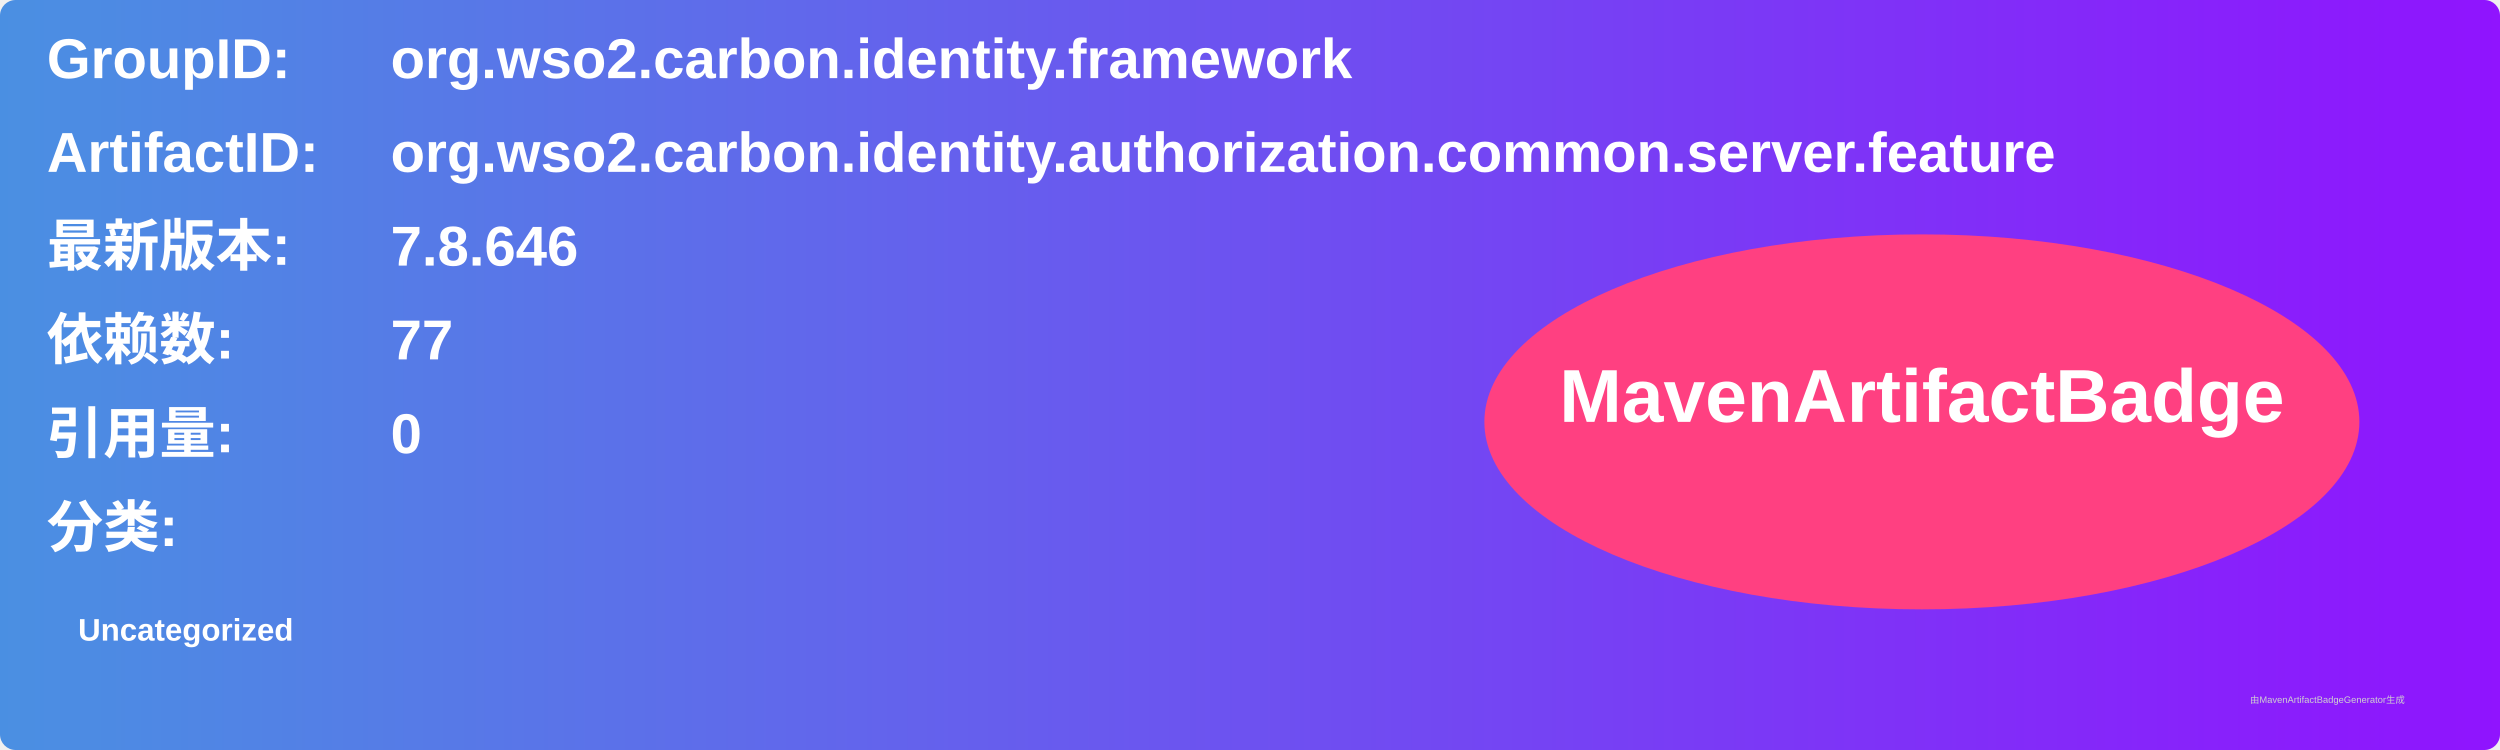
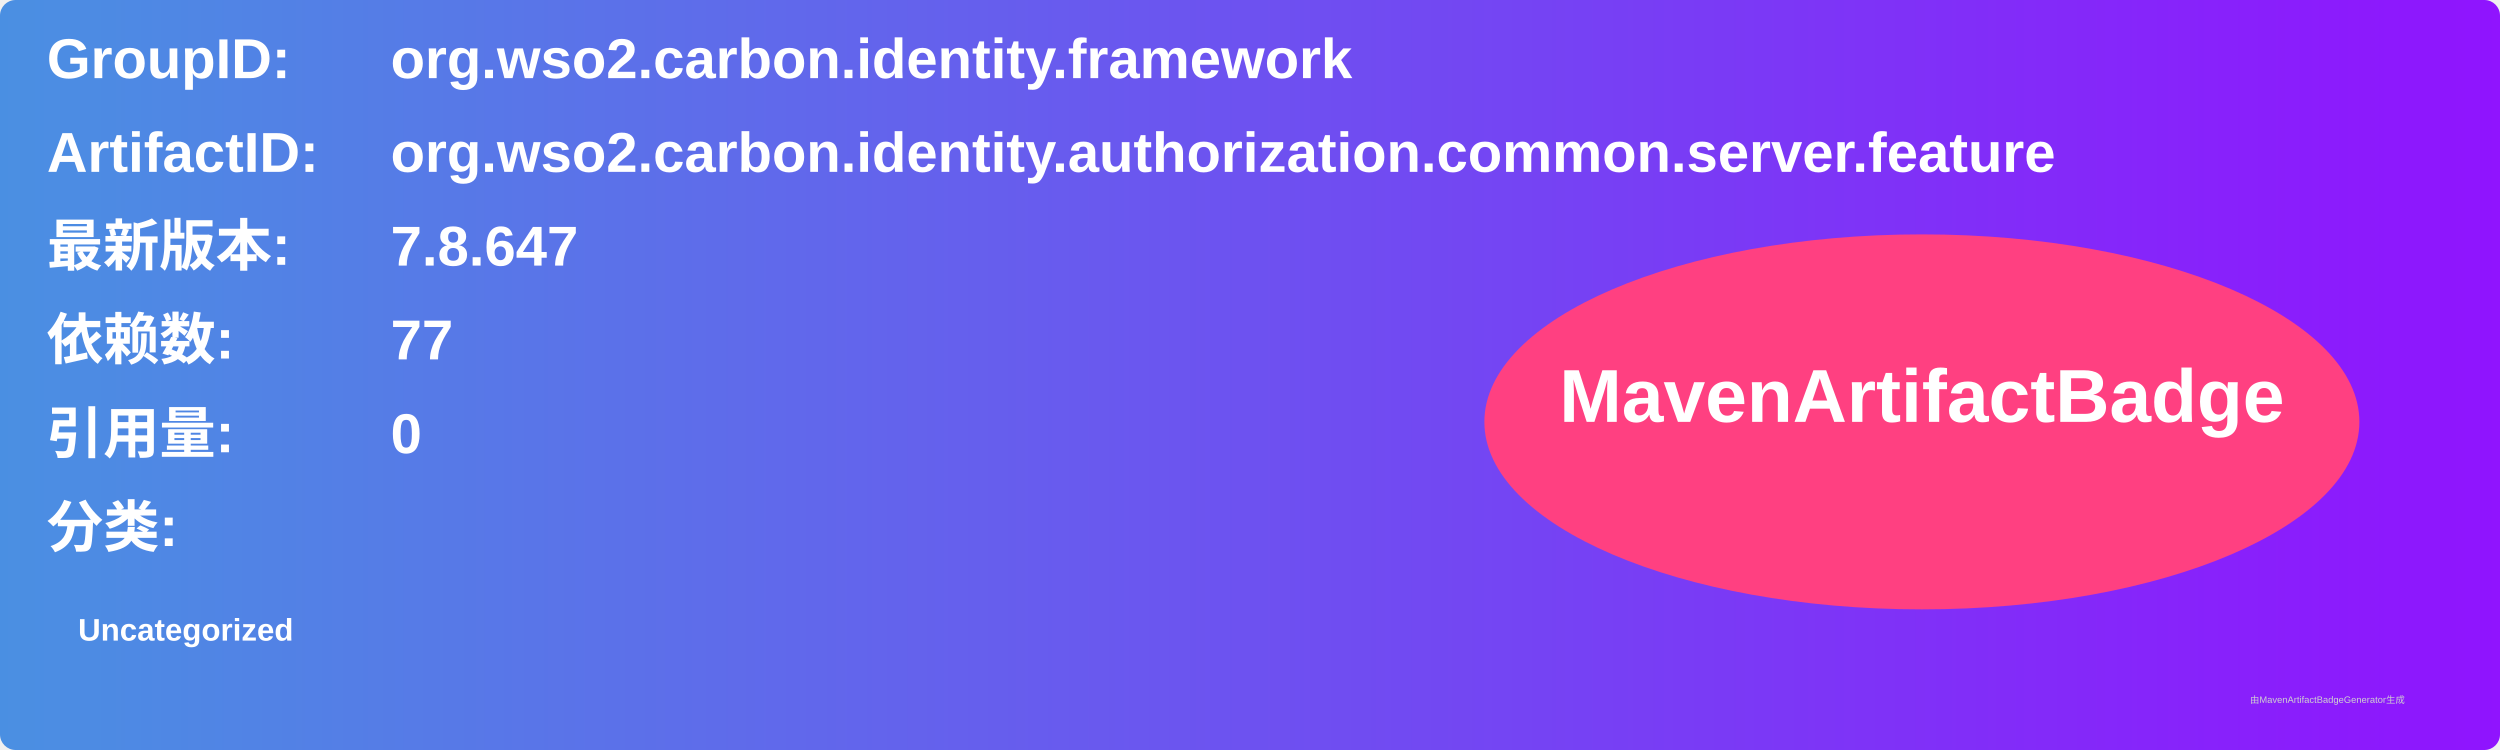
<svg xmlns="http://www.w3.org/2000/svg" width="800" height="240" viewBox="0 0 800 240">
  <linearGradient id="grad" x1="0%" y1="0%" x2="100%" y2="0%">
    <stop offset="0%" stop-color="#4a90e2" />
    <stop offset="100%" stop-color="#9013fe" />
  </linearGradient>
  <rect width="100%" height="100%" rx="5" ry="5" fill="url(#grad)" />
  <g transform="translate(15, 15)">
    <text x="0" y="10" font-family="Arial" font-size="18" fill="white" font-weight="bold" width="260">GroupID:</text>
    <text x="110" y="10" font-family="Arial" font-size="18" fill="white" font-weight="bold" width="460">org.wso2.carbon.identity.framework</text>
    <text x="0" y="40" font-family="Arial" font-size="18" fill="white" font-weight="bold" width="260">ArtifactID:</text>
    <text x="110" y="40" font-family="Arial" font-size="18" fill="white" font-weight="bold" width="460">org.wso2.carbon.identity.authorization.common.server.feature</text>
    <text x="0" y="70" font-family="Arial" font-size="18" fill="white" font-weight="bold">最新版本:</text>
    <text x="110" y="70" font-family="Arial" font-size="18" fill="white" font-weight="bold">
-       <tspan font-weight="bold">7.8.646</tspan>
+       <tspan font-weight="bold">7.8.647</tspan>
    </text>
    <text x="0" y="100" font-family="Arial" font-size="18" fill="white" font-weight="bold">依赖数: </text>
    <text x="110" y="100" font-family="Arial" font-size="18" fill="white">
      <tspan font-weight="bold">77</tspan>
    </text>
    <text x="0" y="130" font-family="Arial" font-size="18" fill="white" font-weight="bold">引用量: </text>
    <text x="110" y="130" font-family="Arial" font-size="18" fill="white">
      <tspan font-weight="bold">0</tspan>
    </text>
    <text x="0" y="160" font-family="Arial" font-size="18" fill="white" font-weight="bold">分类:</text>
    <text x="10" y="190" font-family="Arial" font-size="10" fill="white">
      <tspan font-weight="bold">Uncategorized</tspan>
    </text>
    <ellipse cx="600" cy="120" rx="140" ry="60" fill="#ff4081" />
    <text x="600" y="120" text-anchor="middle" font-family="Arial" font-size="24" fill="white" font-weight="bold">MavenArtifactBadge</text>
  </g>
  <text x="720" y="225" font-family="Arial" font-size="3" fill="#d0d0d0">由MavenArtifactBadgeGenerator生成</text>
</svg>
